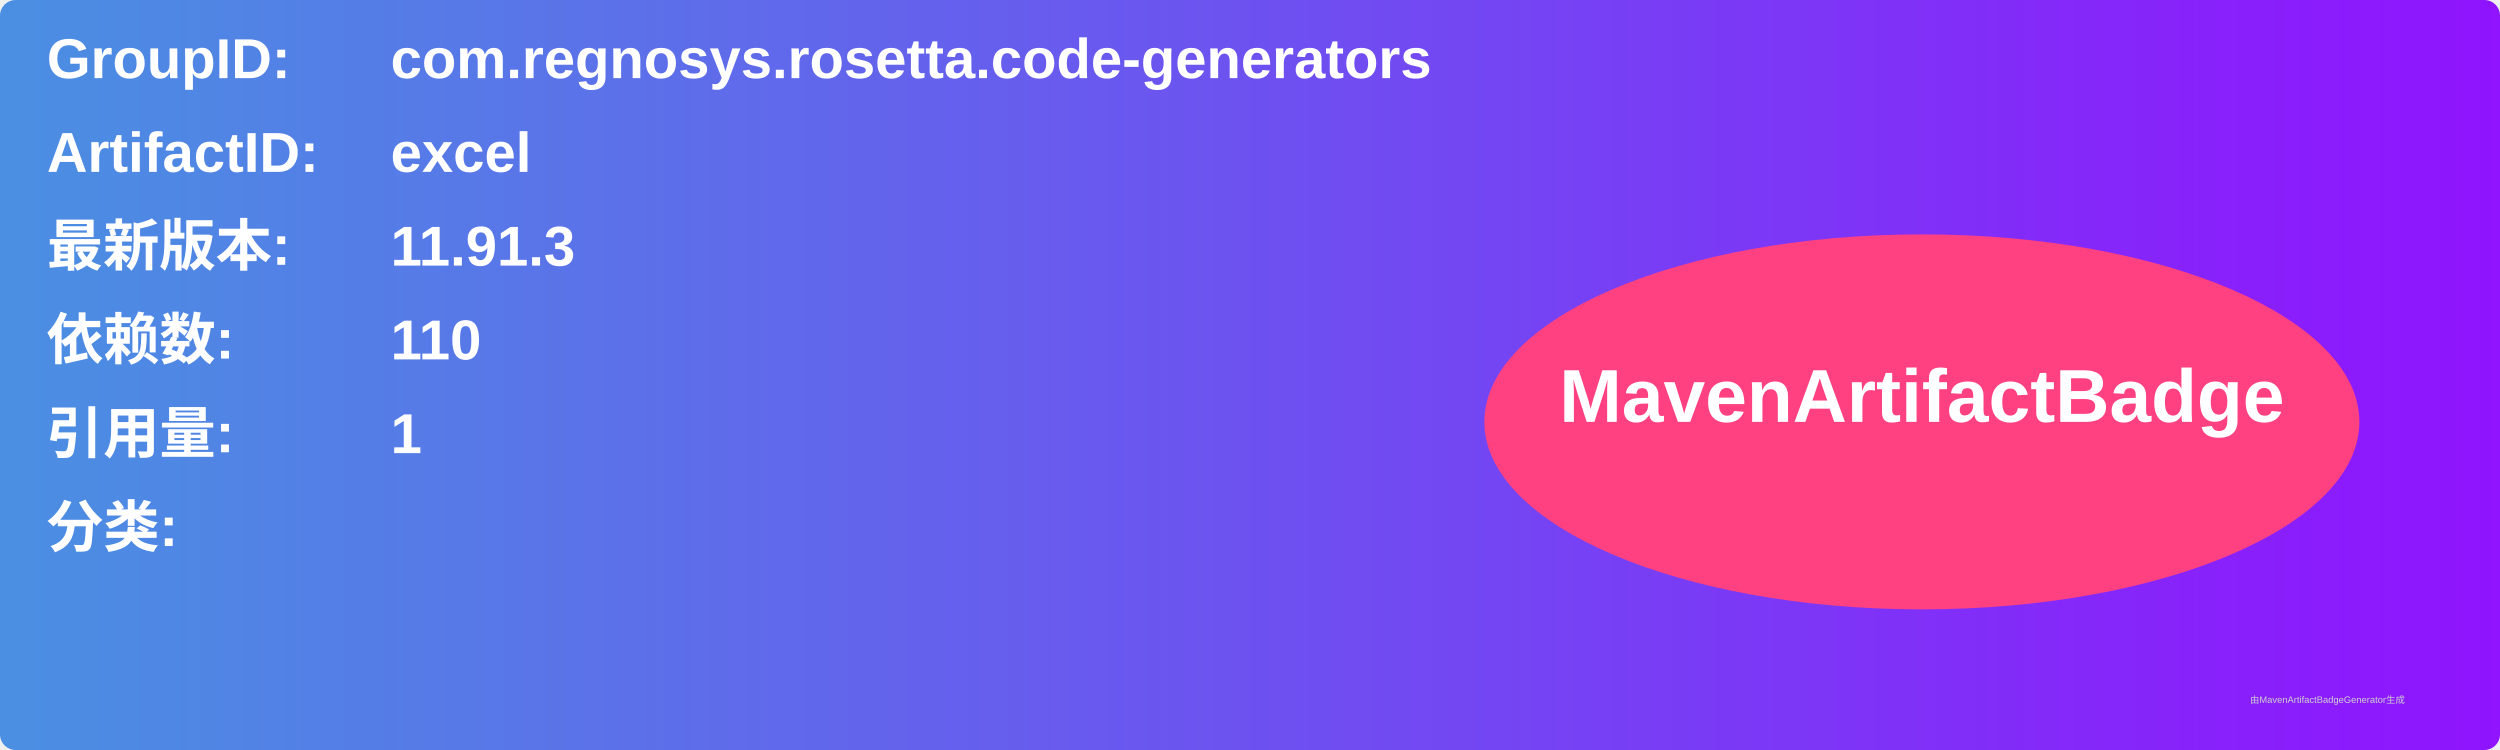
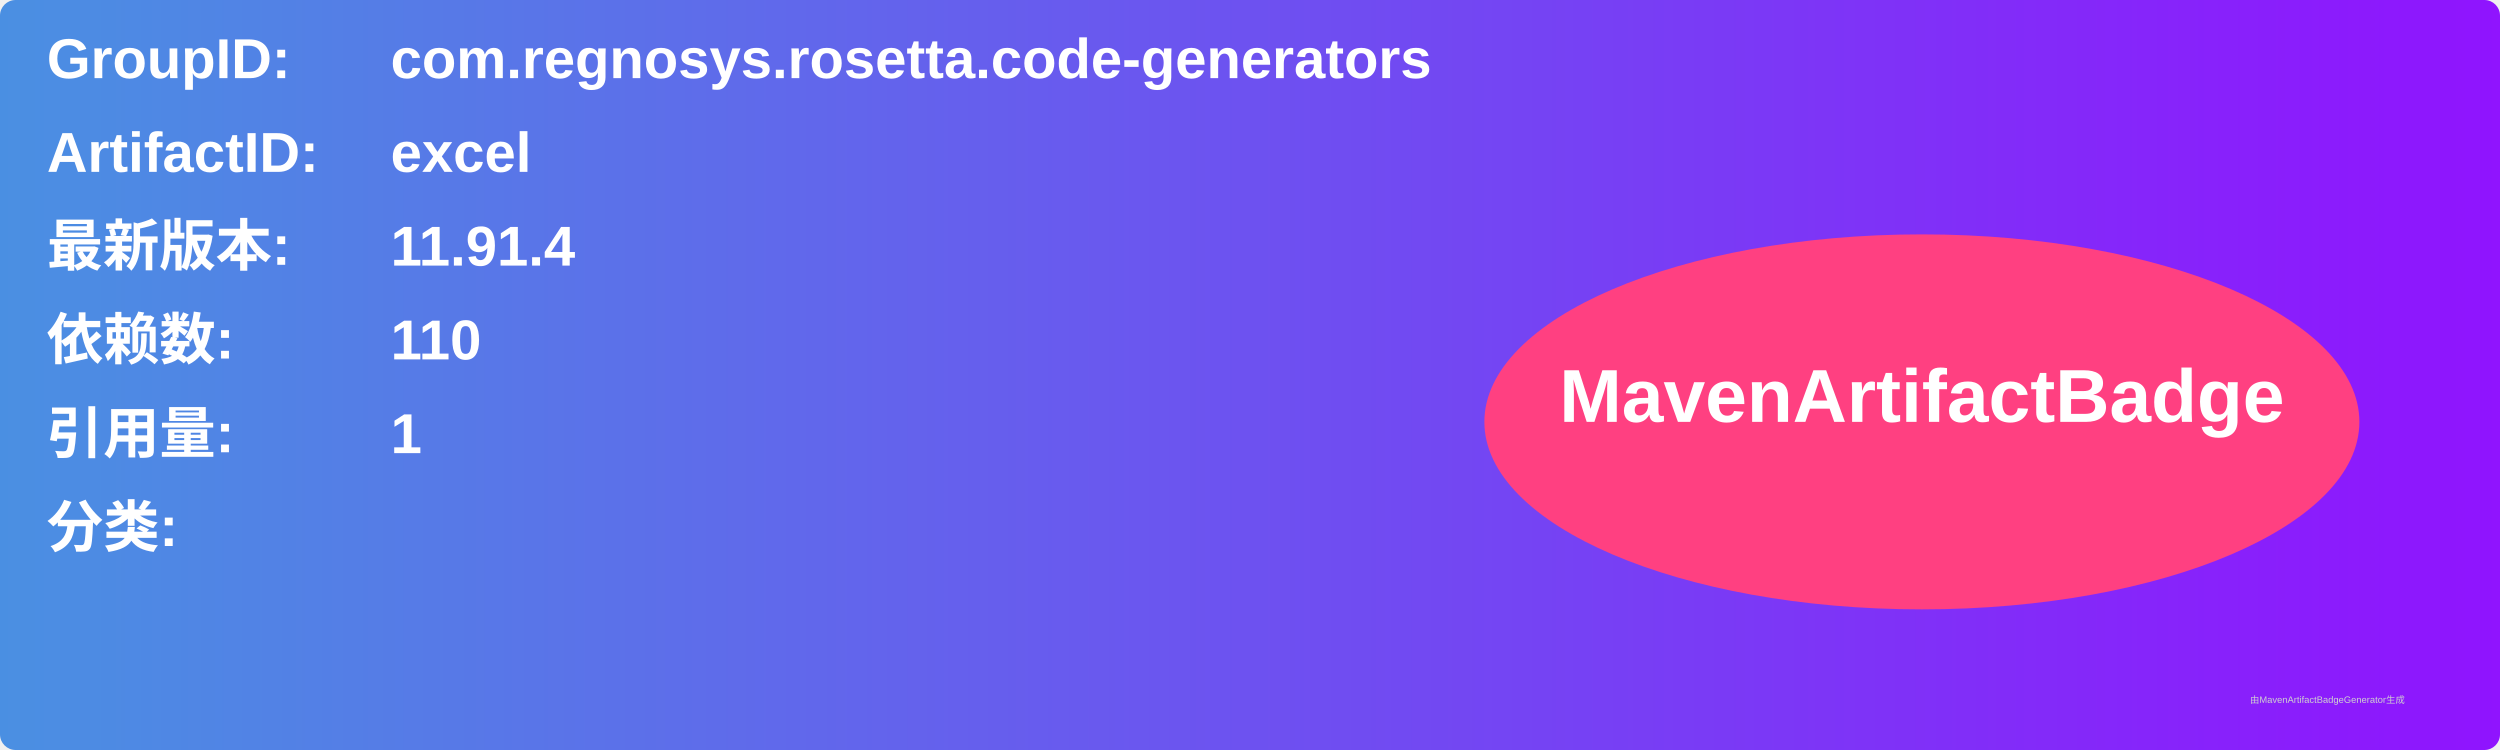
<svg xmlns="http://www.w3.org/2000/svg" width="800" height="240" viewBox="0 0 800 240">
  <linearGradient id="grad" x1="0%" y1="0%" x2="100%" y2="0%">
    <stop offset="0%" stop-color="#4a90e2" />
    <stop offset="100%" stop-color="#9013fe" />
  </linearGradient>
  <rect width="100%" height="100%" rx="5" ry="5" fill="url(#grad)" />
  <g transform="translate(15, 15)">
    <text x="0" y="10" font-family="Arial" font-size="18" fill="white" font-weight="bold" width="260">GroupID:</text>
    <text x="110" y="10" font-family="Arial" font-size="18" fill="white" font-weight="bold" width="460">com.regnosys.rosetta.code-generators</text>
    <text x="0" y="40" font-family="Arial" font-size="18" fill="white" font-weight="bold" width="260">ArtifactID:</text>
    <text x="110" y="40" font-family="Arial" font-size="18" fill="white" font-weight="bold" width="460">excel</text>
    <text x="0" y="70" font-family="Arial" font-size="18" fill="white" font-weight="bold">最新版本:</text>
    <text x="110" y="70" font-family="Arial" font-size="18" fill="white" font-weight="bold">
-       <tspan font-weight="bold">11.91.3</tspan>
+       <tspan font-weight="bold">11.91.4</tspan>
    </text>
    <text x="0" y="100" font-family="Arial" font-size="18" fill="white" font-weight="bold">依赖数: </text>
    <text x="110" y="100" font-family="Arial" font-size="18" fill="white">
      <tspan font-weight="bold">110</tspan>
    </text>
    <text x="0" y="130" font-family="Arial" font-size="18" fill="white" font-weight="bold">引用量: </text>
    <text x="110" y="130" font-family="Arial" font-size="18" fill="white">
      <tspan font-weight="bold">1</tspan>
    </text>
    <text x="0" y="160" font-family="Arial" font-size="18" fill="white" font-weight="bold">分类:</text>
    <text x="10" y="190" font-family="Arial" font-size="10" fill="white">
      <tspan font-weight="bold" />
    </text>
    <ellipse cx="600" cy="120" rx="140" ry="60" fill="#ff4081" />
    <text x="600" y="120" text-anchor="middle" font-family="Arial" font-size="24" fill="white" font-weight="bold">MavenArtifactBadge</text>
  </g>
  <text x="720" y="225" font-family="Arial" font-size="3" fill="#d0d0d0">由MavenArtifactBadgeGenerator生成</text>
</svg>
